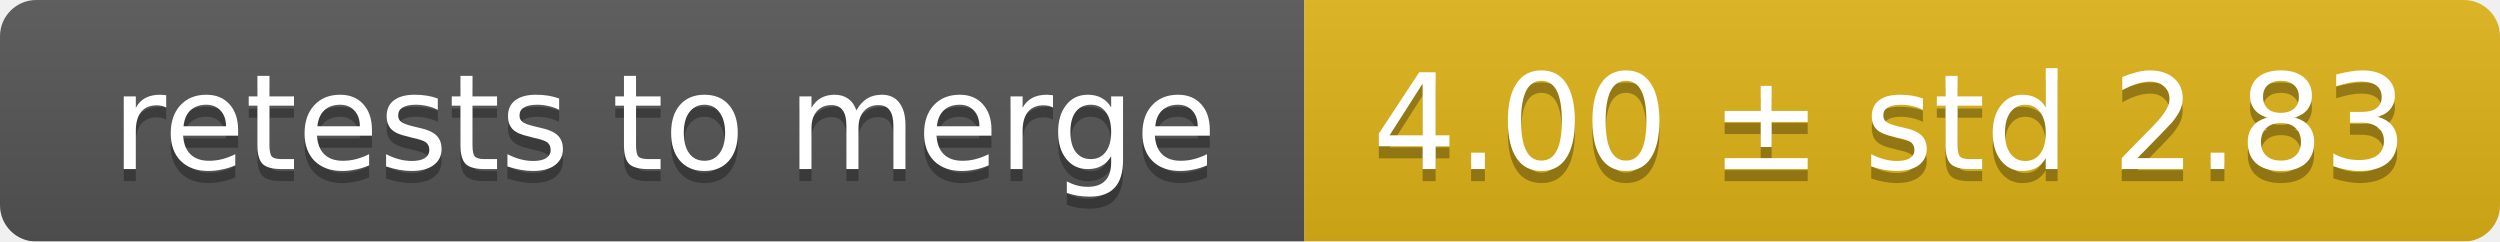
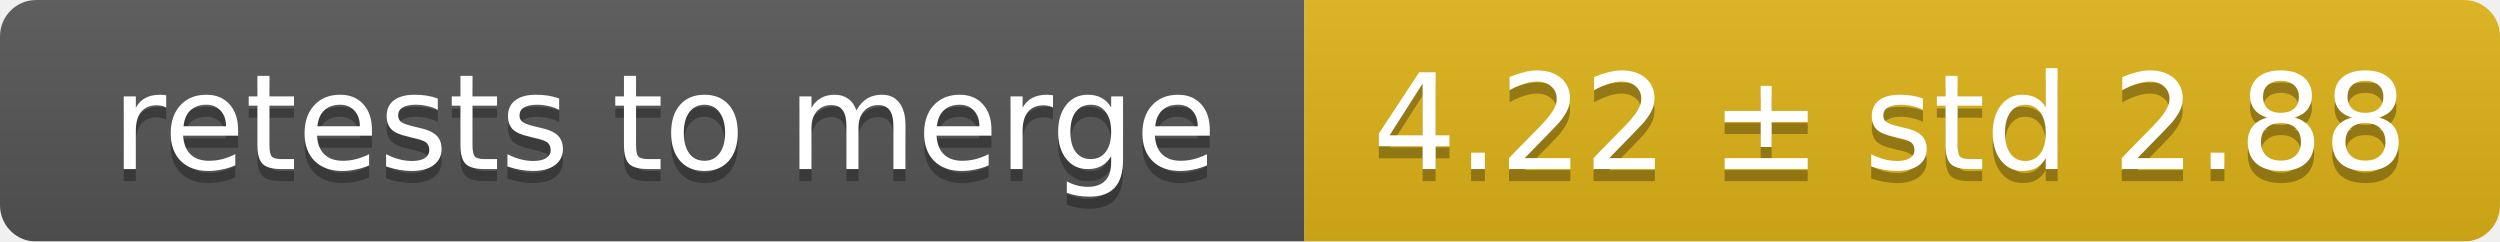
<svg xmlns="http://www.w3.org/2000/svg" width="207" height="20">
  <linearGradient id="smooth" x2="0" y2="100%">
    <stop offset="0" stop-color="#bbb" stop-opacity=".1" />
    <stop offset="1" stop-opacity=".1" />
  </linearGradient>
  <mask id="round">
    <rect width="207" height="20" rx="3" fill="#fff" />
  </mask>
  <g mask="url(#round)">
    <rect width="108" height="20" fill="#555" />
    <rect x="108" width="99" height="20" fill="#dfb317" />
    <rect width="207" height="20" fill="url(#smooth)" />
  </g>
  <g fill="#fff" text-anchor="middle" font-family="DejaVu Sans,Verdana,Geneva,sans-serif" font-size="11">
    <text x="55" y="15" fill="#010101" fill-opacity=".3">retests to merge</text>
    <text x="55" y="14">retests to merge</text>
-     <text x="156.5" y="15" fill="#010101" fill-opacity=".3">4.00 ± std 2.83</text>
-     <text x="156.5" y="14">4.00 ± std 2.83</text>
+     <text x="156.5" y="15" fill="#010101" fill-opacity=".3">4.22 ± std 2.88</text>
+     <text x="156.5" y="14">4.22 ± std 2.88</text>
  </g>
</svg>
